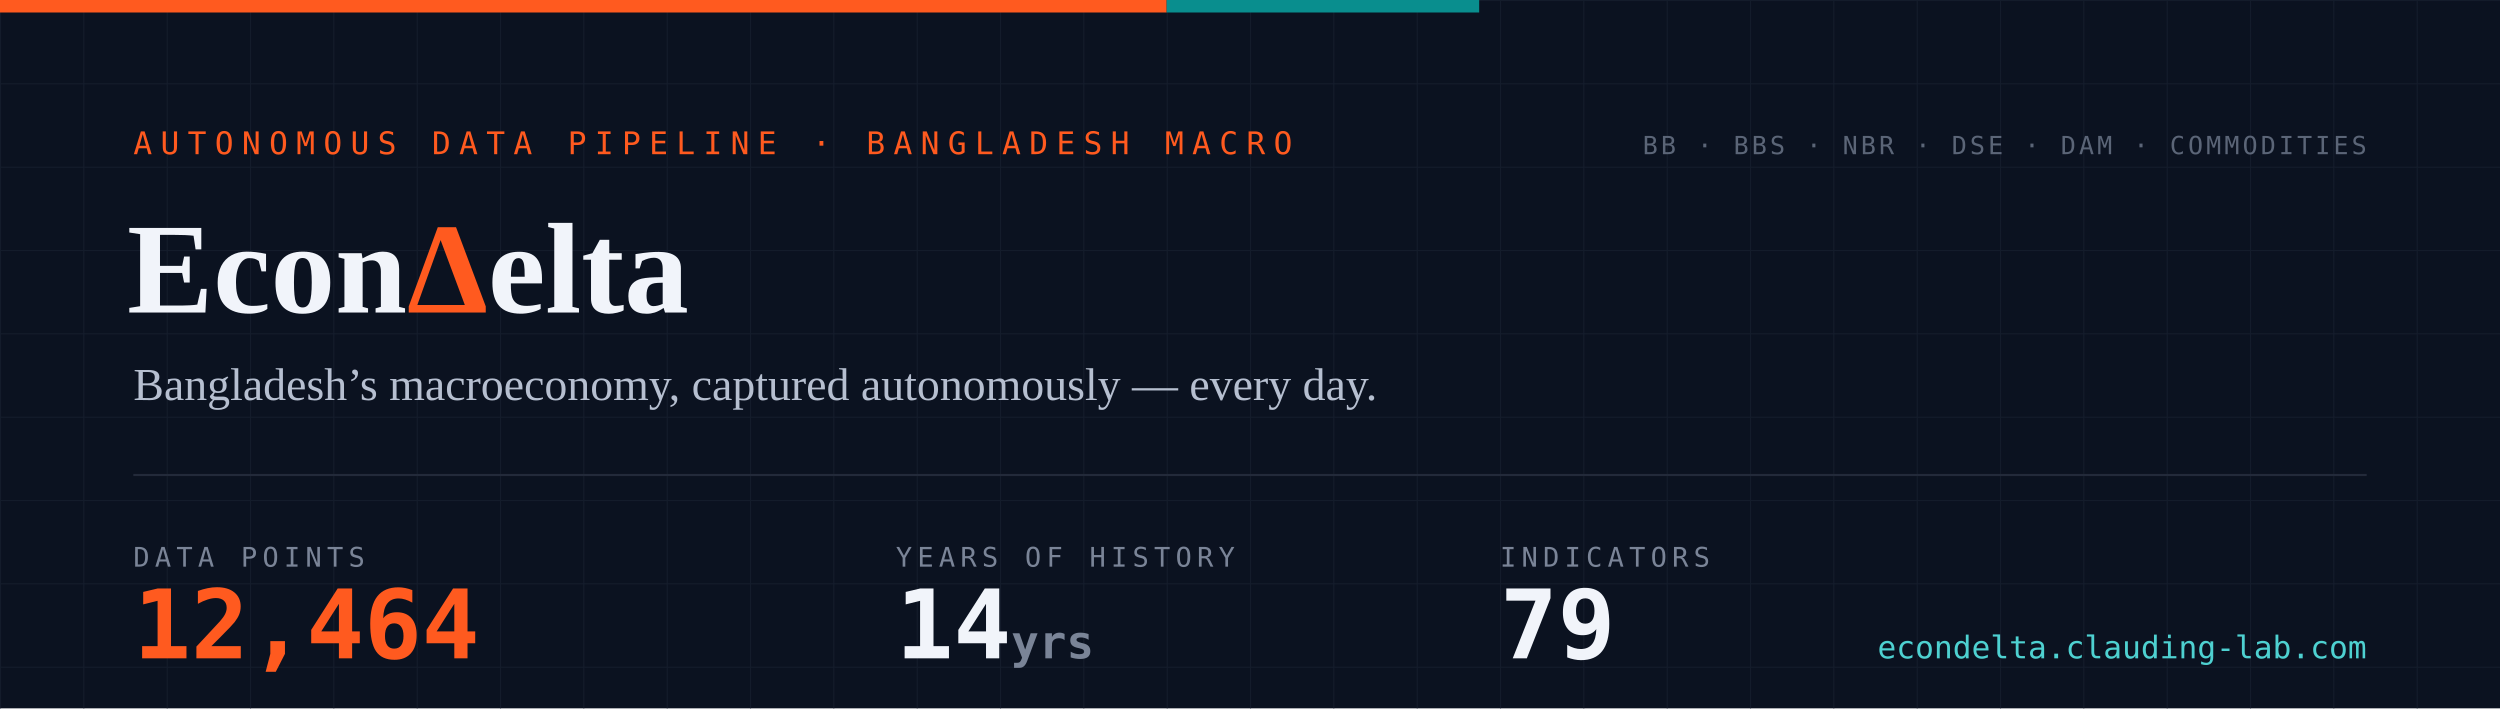
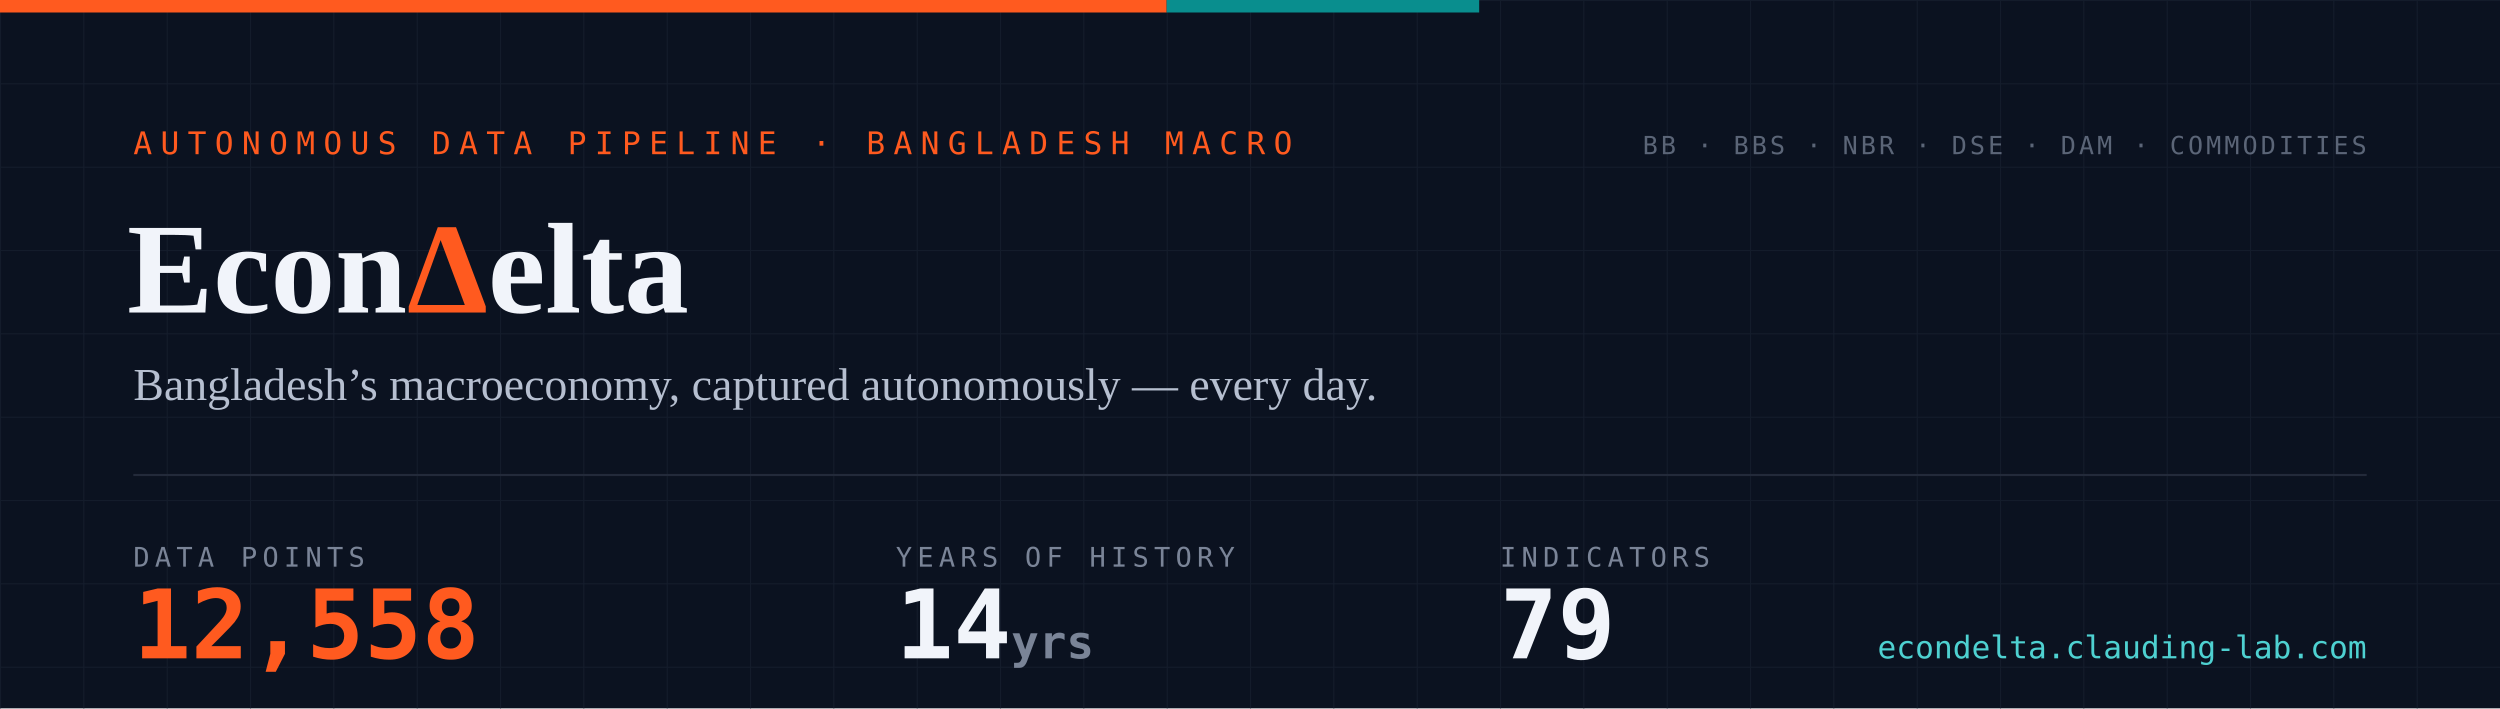
- <svg xmlns="http://www.w3.org/2000/svg" width="1200" height="340" viewBox="0 0 1200 340" role="img" aria-label="EconDelta — 12,464 data points across 79 indicators, 14 years of history since 2012">
+ <svg xmlns="http://www.w3.org/2000/svg" width="1200" height="340" viewBox="0 0 1200 340" role="img" aria-label="EconDelta — 12,558 data points across 79 indicators, 14 years of history since 2012">
  <defs>
    <pattern id="g" width="40" height="40" patternUnits="userSpaceOnUse">
      <path d="M40 0H0V40" fill="none" stroke="#141c2b" stroke-width="1" />
    </pattern>
    <style>
      .mono{font-family:ui-monospace,'SF Mono','Cascadia Code',Menlo,Consolas,monospace}
      .serif{font-family:Georgia,'Times New Roman',serif}
    </style>
  </defs>
  <rect width="1200" height="340" fill="#0b1220" />
  <rect width="1200" height="340" fill="url(#g)" />
  <rect width="560" height="6" fill="#ff5a1f" />
  <rect x="560" width="150" height="6" fill="#098e8e" />
  <text x="64" y="74" class="mono" font-size="15" letter-spacing="4" fill="#ff5a1f">AUTONOMOUS DATA PIPELINE · BANGLADESH MACRO</text>
  <text x="61" y="150" class="serif" font-size="62" font-weight="700" fill="#f1f4fa">Econ<tspan fill="#ff5a1f">Δ</tspan>elta</text>
  <text x="64" y="192" class="serif" font-size="22" fill="#b6bfd0">Bangladesh’s macroeconomy, captured autonomously — every day.</text>
  <line x1="64" y1="228" x2="1136" y2="228" stroke="#232a3a" stroke-width="1" />
  <text x="64" y="272" class="mono" font-size="13" letter-spacing="2.5" fill="#7a8497">DATA POINTS</text>
-   <text x="64" y="316" class="mono" font-size="46" font-weight="700" fill="#ff5a1f">12,464</text>
+   <text x="64" y="316" class="mono" font-size="46" font-weight="700" fill="#ff5a1f">12,558</text>
  <text x="430" y="272" class="mono" font-size="13" letter-spacing="2.5" fill="#7a8497">YEARS OF HISTORY</text>
  <text x="430" y="316" class="mono" font-size="46" font-weight="700" fill="#f1f4fa">14<tspan font-size="22" fill="#7a8497"> yrs</tspan>
  </text>
  <text x="720" y="272" class="mono" font-size="13" letter-spacing="2.5" fill="#7a8497">INDICATORS</text>
  <text x="720" y="316" class="mono" font-size="46" font-weight="700" fill="#f1f4fa">79</text>
  <text x="1136" y="74" text-anchor="end" class="mono" font-size="12" letter-spacing="1.5" fill="#5b6577">BB · BBS · NBR · DSE · DAM · COMMODITIES</text>
  <text x="1136" y="316" text-anchor="end" class="mono" font-size="15" fill="#4ed1d1">econdelta.clauding-lab.com</text>
</svg>
